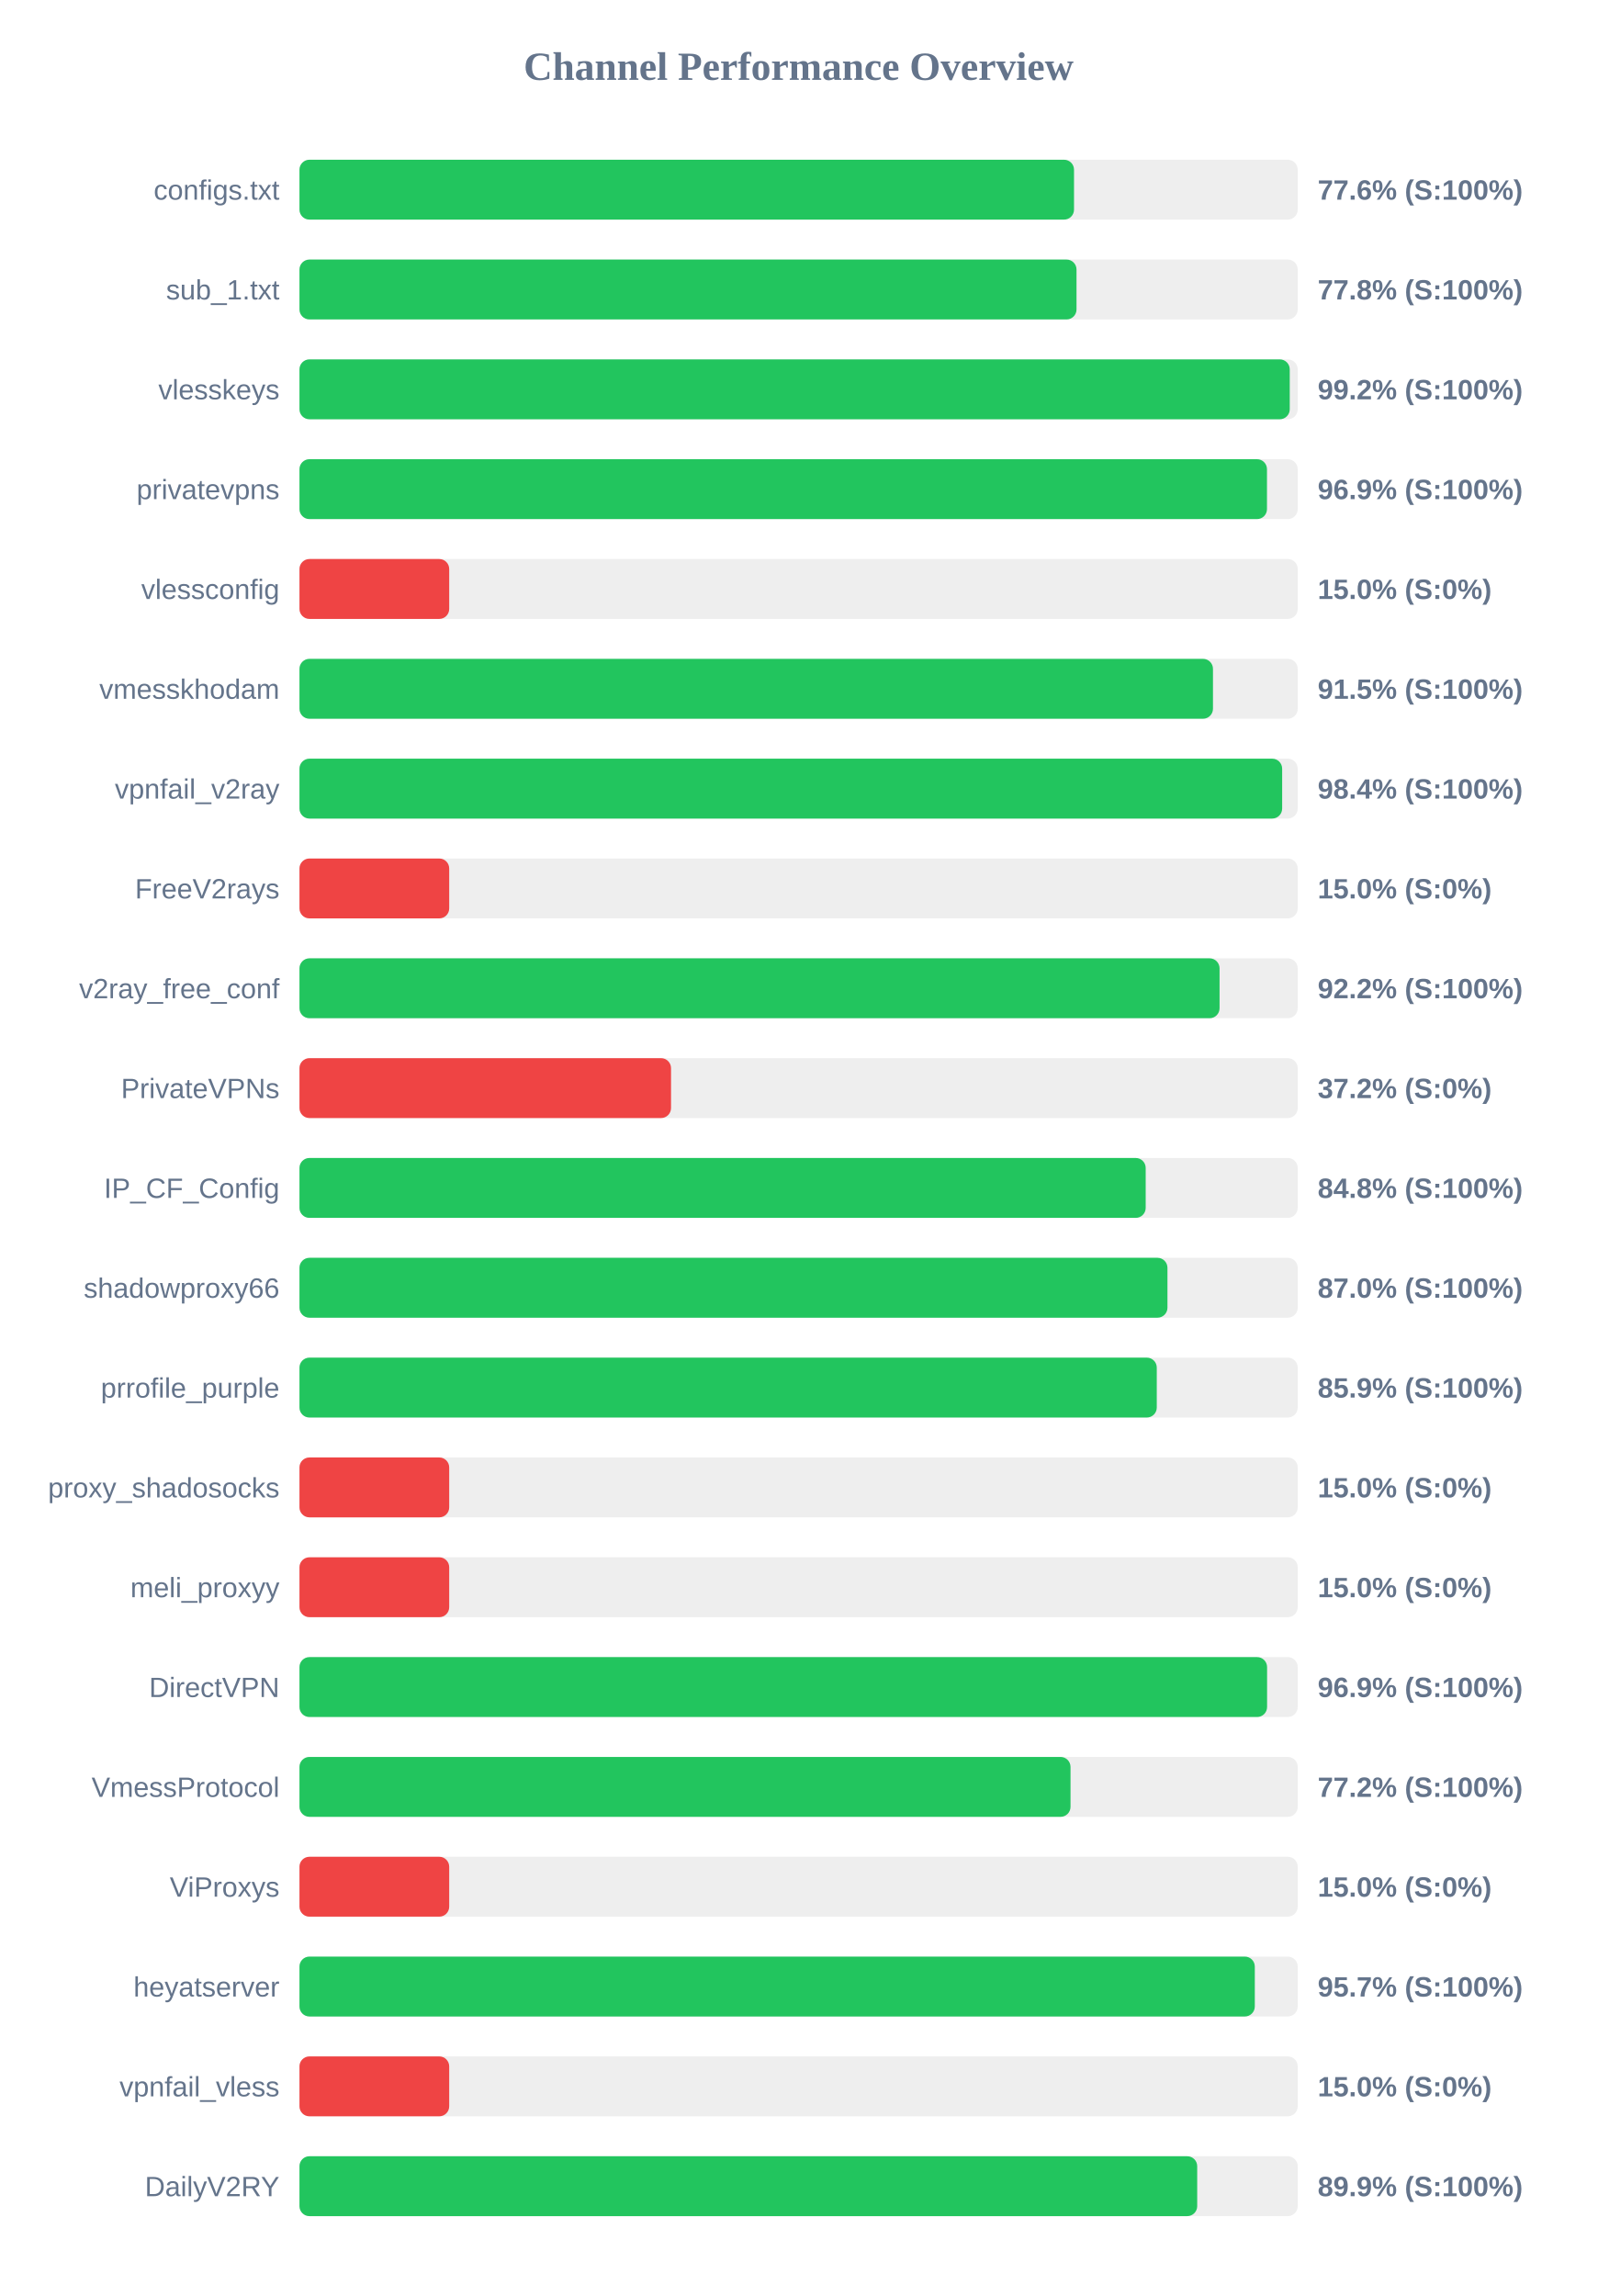
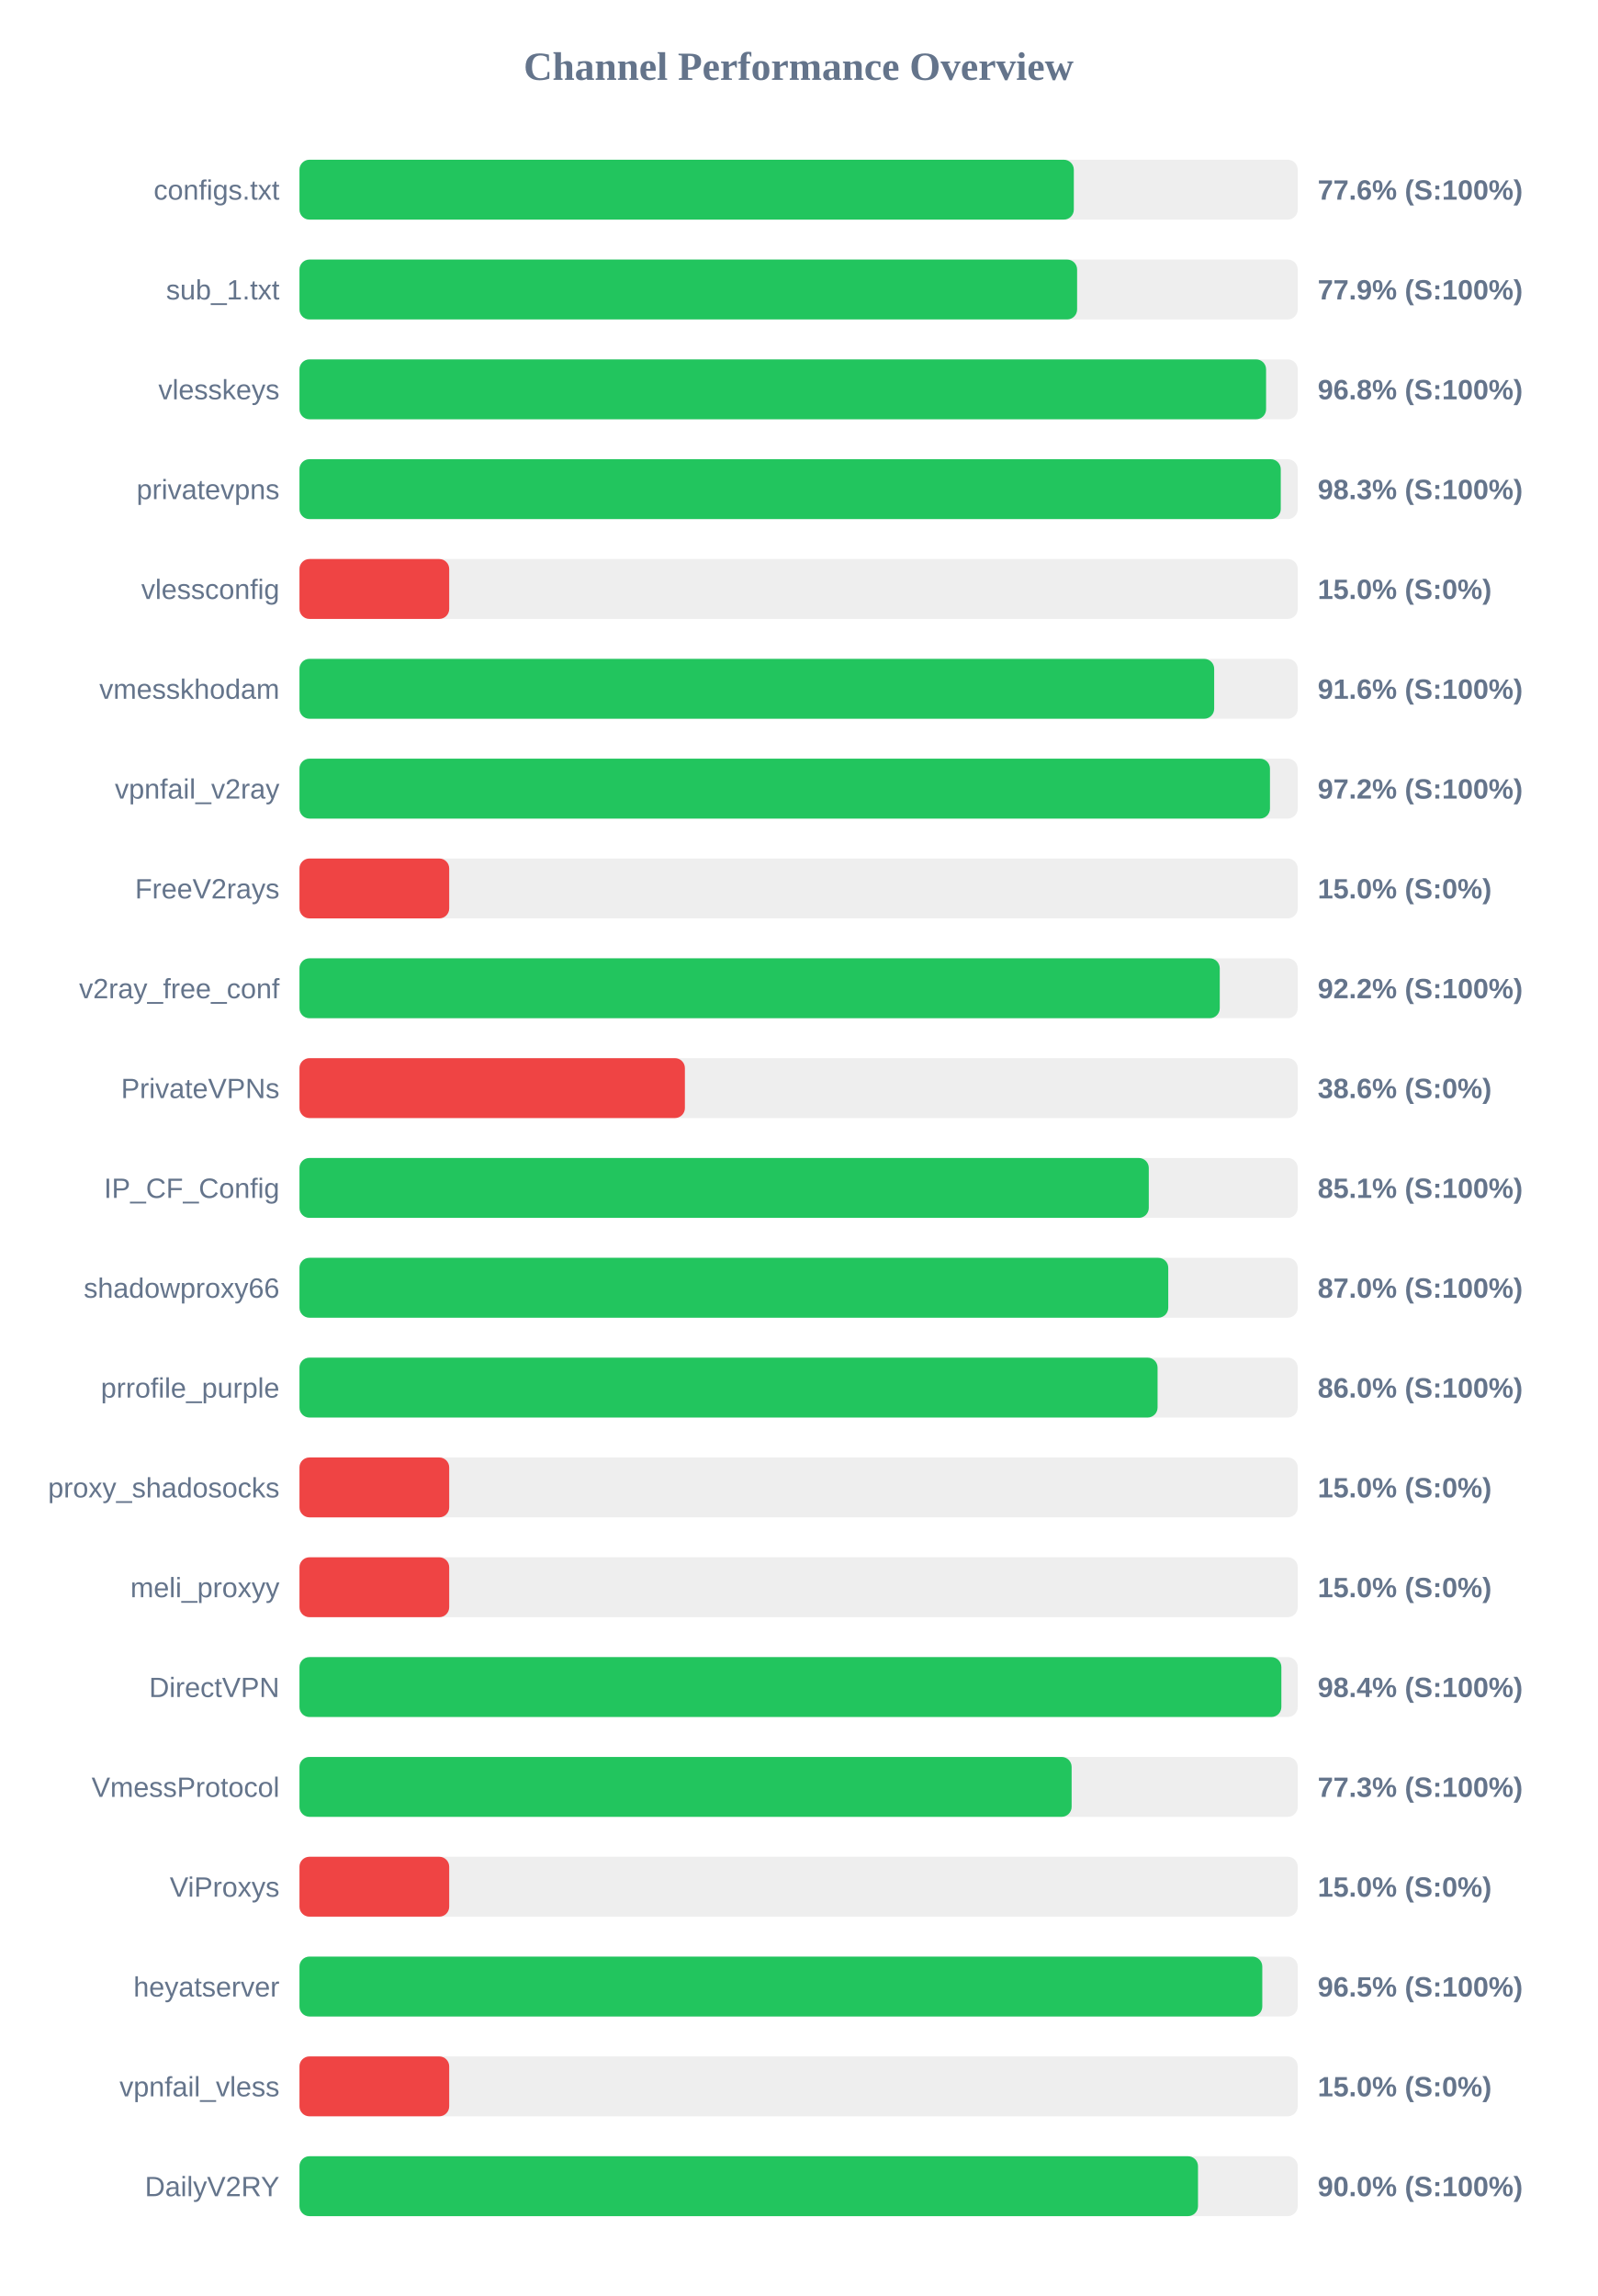
<svg xmlns="http://www.w3.org/2000/svg" width="800" height="1150" version="1.1">
  <style>
        .row { font: 14px Arial; fill: #64748b; }
        .score { font: bold 14px Arial; fill: #64748b; }
    </style>
  <text x="400" y="40" text-anchor="middle" font-size="20px" font-weight="bold" fill="#64748b">Channel Performance Overview</text>
  <rect x="150" y="80" width="500" height="30" fill="#eee" rx="5" />
-   <rect x="150" y="80" width="387.95" height="30" fill="#22c55e" rx="5" />
+   <rect x="150" y="80" width="387.85" height="30" fill="#22c55e" rx="5" />
  <text x="140" y="100" text-anchor="end" class="row">configs.txt</text>
  <text x="660" y="100" text-anchor="start" class="score">77.6% (S:100%)</text>
  <rect x="150" y="130" width="500" height="30" fill="#eee" rx="5" />
-   <rect x="150" y="130" width="389.2" height="30" fill="#22c55e" rx="5" />
+   <rect x="150" y="130" width="389.5" height="30" fill="#22c55e" rx="5" />
  <text x="140" y="150" text-anchor="end" class="row">sub_1.txt</text>
-   <text x="660" y="150" text-anchor="start" class="score">77.8% (S:100%)</text>
+   <text x="660" y="150" text-anchor="start" class="score">77.9% (S:100%)</text>
  <rect x="150" y="180" width="500" height="30" fill="#eee" rx="5" />
-   <rect x="150" y="180" width="496.0" height="30" fill="#22c55e" rx="5" />
+   <rect x="150" y="180" width="484.15" height="30" fill="#22c55e" rx="5" />
  <text x="140" y="200" text-anchor="end" class="row">vlesskeys</text>
-   <text x="660" y="200" text-anchor="start" class="score">99.2% (S:100%)</text>
+   <text x="660" y="200" text-anchor="start" class="score">96.8% (S:100%)</text>
  <rect x="150" y="230" width="500" height="30" fill="#eee" rx="5" />
-   <rect x="150" y="230" width="484.6" height="30" fill="#22c55e" rx="5" />
+   <rect x="150" y="230" width="491.5" height="30" fill="#22c55e" rx="5" />
  <text x="140" y="250" text-anchor="end" class="row">privatevpns</text>
-   <text x="660" y="250" text-anchor="start" class="score">96.9% (S:100%)</text>
+   <text x="660" y="250" text-anchor="start" class="score">98.3% (S:100%)</text>
  <rect x="150" y="280" width="500" height="30" fill="#eee" rx="5" />
  <rect x="150" y="280" width="75.0" height="30" fill="#ef4444" rx="5" />
  <text x="140" y="300" text-anchor="end" class="row">vlessconfig</text>
  <text x="660" y="300" text-anchor="start" class="score">15.0% (S:0%)</text>
  <rect x="150" y="330" width="500" height="30" fill="#eee" rx="5" />
-   <rect x="150" y="330" width="457.55" height="30" fill="#22c55e" rx="5" />
+   <rect x="150" y="330" width="458.15" height="30" fill="#22c55e" rx="5" />
  <text x="140" y="350" text-anchor="end" class="row">vmesskhodam</text>
-   <text x="660" y="350" text-anchor="start" class="score">91.5% (S:100%)</text>
+   <text x="660" y="350" text-anchor="start" class="score">91.6% (S:100%)</text>
  <rect x="150" y="380" width="500" height="30" fill="#eee" rx="5" />
-   <rect x="150" y="380" width="492.2" height="30" fill="#22c55e" rx="5" />
+   <rect x="150" y="380" width="486.1" height="30" fill="#22c55e" rx="5" />
  <text x="140" y="400" text-anchor="end" class="row">vpnfail_v2ray</text>
-   <text x="660" y="400" text-anchor="start" class="score">98.4% (S:100%)</text>
+   <text x="660" y="400" text-anchor="start" class="score">97.2% (S:100%)</text>
  <rect x="150" y="430" width="500" height="30" fill="#eee" rx="5" />
  <rect x="150" y="430" width="75.0" height="30" fill="#ef4444" rx="5" />
  <text x="140" y="450" text-anchor="end" class="row">FreeV2rays</text>
  <text x="660" y="450" text-anchor="start" class="score">15.0% (S:0%)</text>
  <rect x="150" y="480" width="500" height="30" fill="#eee" rx="5" />
-   <rect x="150" y="480" width="460.85" height="30" fill="#22c55e" rx="5" />
+   <rect x="150" y="480" width="460.95" height="30" fill="#22c55e" rx="5" />
  <text x="140" y="500" text-anchor="end" class="row">v2ray_free_conf</text>
  <text x="660" y="500" text-anchor="start" class="score">92.2% (S:100%)</text>
  <rect x="150" y="530" width="500" height="30" fill="#eee" rx="5" />
-   <rect x="150" y="530" width="186.1" height="30" fill="#ef4444" rx="5" />
+   <rect x="150" y="530" width="193.05" height="30" fill="#ef4444" rx="5" />
  <text x="140" y="550" text-anchor="end" class="row">PrivateVPNs</text>
-   <text x="660" y="550" text-anchor="start" class="score">37.2% (S:0%)</text>
+   <text x="660" y="550" text-anchor="start" class="score">38.6% (S:0%)</text>
  <rect x="150" y="580" width="500" height="30" fill="#eee" rx="5" />
-   <rect x="150" y="580" width="423.85" height="30" fill="#22c55e" rx="5" />
+   <rect x="150" y="580" width="425.4" height="30" fill="#22c55e" rx="5" />
  <text x="140" y="600" text-anchor="end" class="row">IP_CF_Config</text>
-   <text x="660" y="600" text-anchor="start" class="score">84.8% (S:100%)</text>
+   <text x="660" y="600" text-anchor="start" class="score">85.1% (S:100%)</text>
  <rect x="150" y="630" width="500" height="30" fill="#eee" rx="5" />
-   <rect x="150" y="630" width="434.75" height="30" fill="#22c55e" rx="5" />
+   <rect x="150" y="630" width="435.15" height="30" fill="#22c55e" rx="5" />
  <text x="140" y="650" text-anchor="end" class="row">shadowproxy66</text>
  <text x="660" y="650" text-anchor="start" class="score">87.0% (S:100%)</text>
  <rect x="150" y="680" width="500" height="30" fill="#eee" rx="5" />
-   <rect x="150" y="680" width="429.4" height="30" fill="#22c55e" rx="5" />
+   <rect x="150" y="680" width="429.8" height="30" fill="#22c55e" rx="5" />
  <text x="140" y="700" text-anchor="end" class="row">prrofile_purple</text>
-   <text x="660" y="700" text-anchor="start" class="score">85.9% (S:100%)</text>
+   <text x="660" y="700" text-anchor="start" class="score">86.0% (S:100%)</text>
  <rect x="150" y="730" width="500" height="30" fill="#eee" rx="5" />
  <rect x="150" y="730" width="75.0" height="30" fill="#ef4444" rx="5" />
  <text x="140" y="750" text-anchor="end" class="row">proxy_shadosocks</text>
  <text x="660" y="750" text-anchor="start" class="score">15.0% (S:0%)</text>
  <rect x="150" y="780" width="500" height="30" fill="#eee" rx="5" />
  <rect x="150" y="780" width="75.0" height="30" fill="#ef4444" rx="5" />
  <text x="140" y="800" text-anchor="end" class="row">meli_proxyy</text>
  <text x="660" y="800" text-anchor="start" class="score">15.0% (S:0%)</text>
  <rect x="150" y="830" width="500" height="30" fill="#eee" rx="5" />
-   <rect x="150" y="830" width="484.65" height="30" fill="#22c55e" rx="5" />
+   <rect x="150" y="830" width="491.8" height="30" fill="#22c55e" rx="5" />
  <text x="140" y="850" text-anchor="end" class="row">DirectVPN</text>
-   <text x="660" y="850" text-anchor="start" class="score">96.9% (S:100%)</text>
+   <text x="660" y="850" text-anchor="start" class="score">98.4% (S:100%)</text>
  <rect x="150" y="880" width="500" height="30" fill="#eee" rx="5" />
-   <rect x="150" y="880" width="386.2" height="30" fill="#22c55e" rx="5" />
+   <rect x="150" y="880" width="386.75" height="30" fill="#22c55e" rx="5" />
  <text x="140" y="900" text-anchor="end" class="row">VmessProtocol</text>
-   <text x="660" y="900" text-anchor="start" class="score">77.2% (S:100%)</text>
+   <text x="660" y="900" text-anchor="start" class="score">77.3% (S:100%)</text>
  <rect x="150" y="930" width="500" height="30" fill="#eee" rx="5" />
  <rect x="150" y="930" width="75.0" height="30" fill="#ef4444" rx="5" />
  <text x="140" y="950" text-anchor="end" class="row">ViProxys</text>
  <text x="660" y="950" text-anchor="start" class="score">15.0% (S:0%)</text>
  <rect x="150" y="980" width="500" height="30" fill="#eee" rx="5" />
-   <rect x="150" y="980" width="478.5" height="30" fill="#22c55e" rx="5" />
+   <rect x="150" y="980" width="482.25" height="30" fill="#22c55e" rx="5" />
  <text x="140" y="1000" text-anchor="end" class="row">heyatserver</text>
-   <text x="660" y="1000" text-anchor="start" class="score">95.7% (S:100%)</text>
+   <text x="660" y="1000" text-anchor="start" class="score">96.5% (S:100%)</text>
  <rect x="150" y="1030" width="500" height="30" fill="#eee" rx="5" />
  <rect x="150" y="1030" width="75.0" height="30" fill="#ef4444" rx="5" />
  <text x="140" y="1050" text-anchor="end" class="row">vpnfail_vless</text>
  <text x="660" y="1050" text-anchor="start" class="score">15.0% (S:0%)</text>
  <rect x="150" y="1080" width="500" height="30" fill="#eee" rx="5" />
-   <rect x="150" y="1080" width="449.65" height="30" fill="#22c55e" rx="5" />
+   <rect x="150" y="1080" width="450.05" height="30" fill="#22c55e" rx="5" />
  <text x="140" y="1100" text-anchor="end" class="row">DailyV2RY</text>
-   <text x="660" y="1100" text-anchor="start" class="score">89.9% (S:100%)</text>
+   <text x="660" y="1100" text-anchor="start" class="score">90.0% (S:100%)</text>
</svg>
